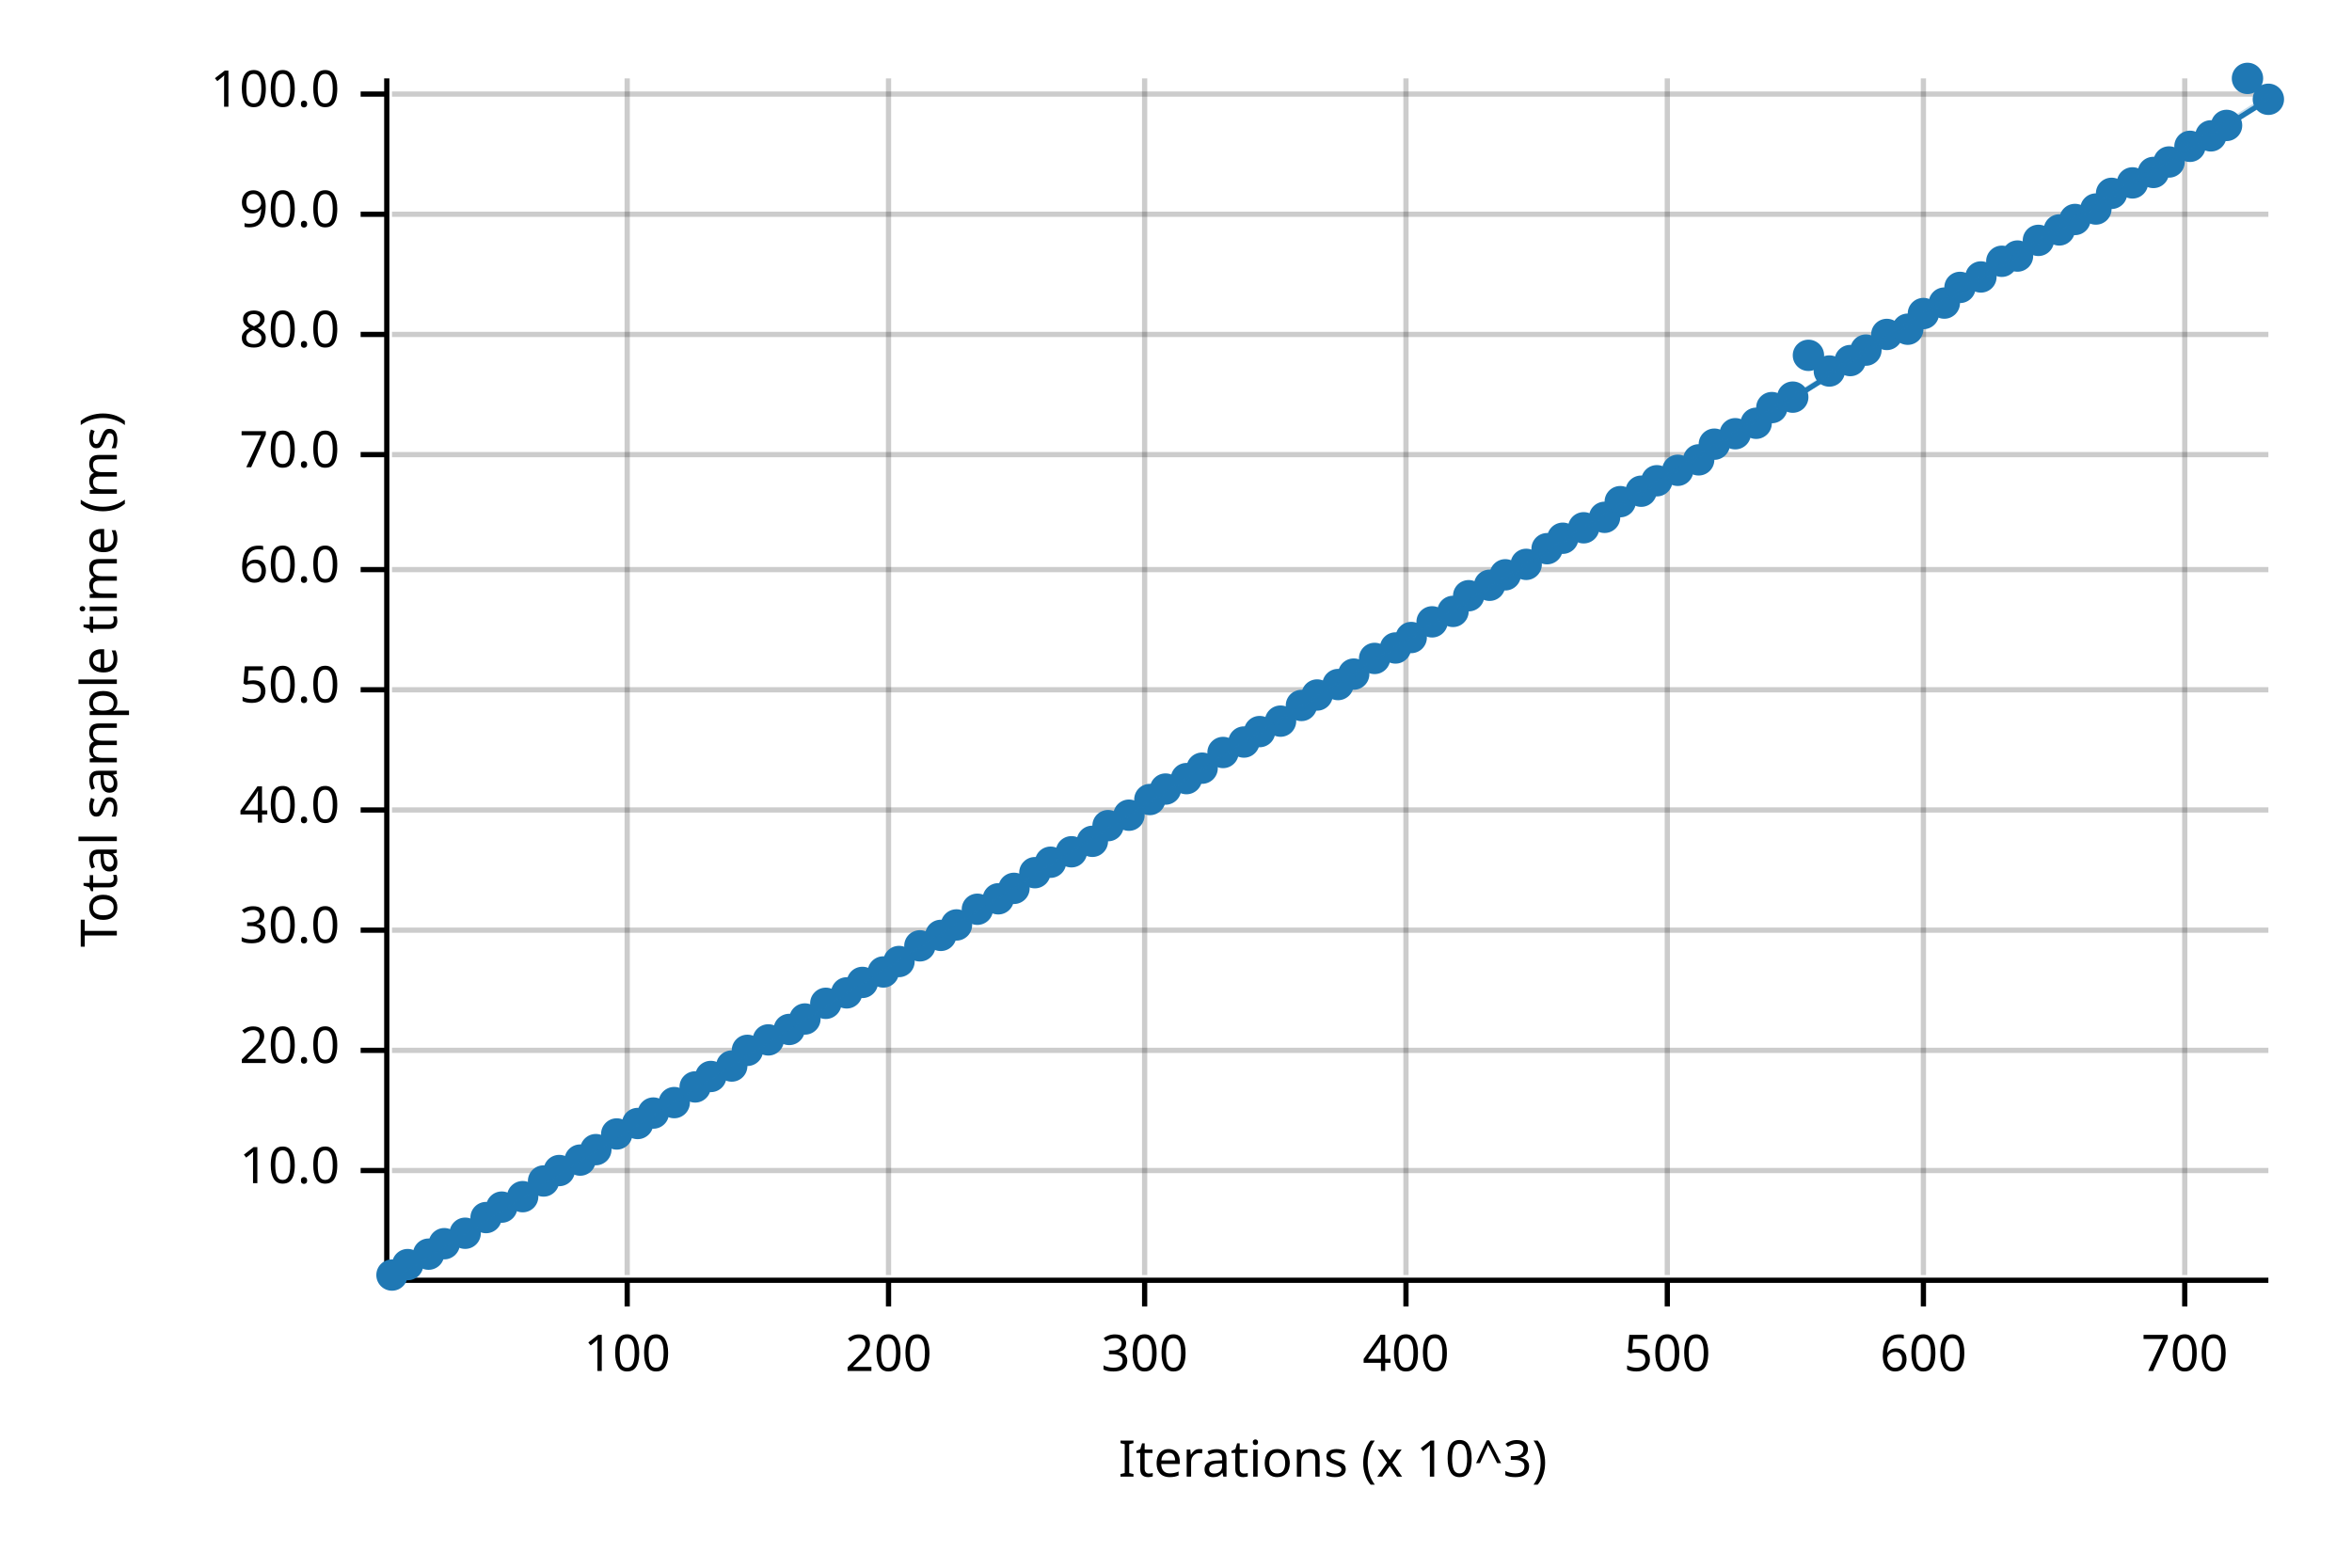
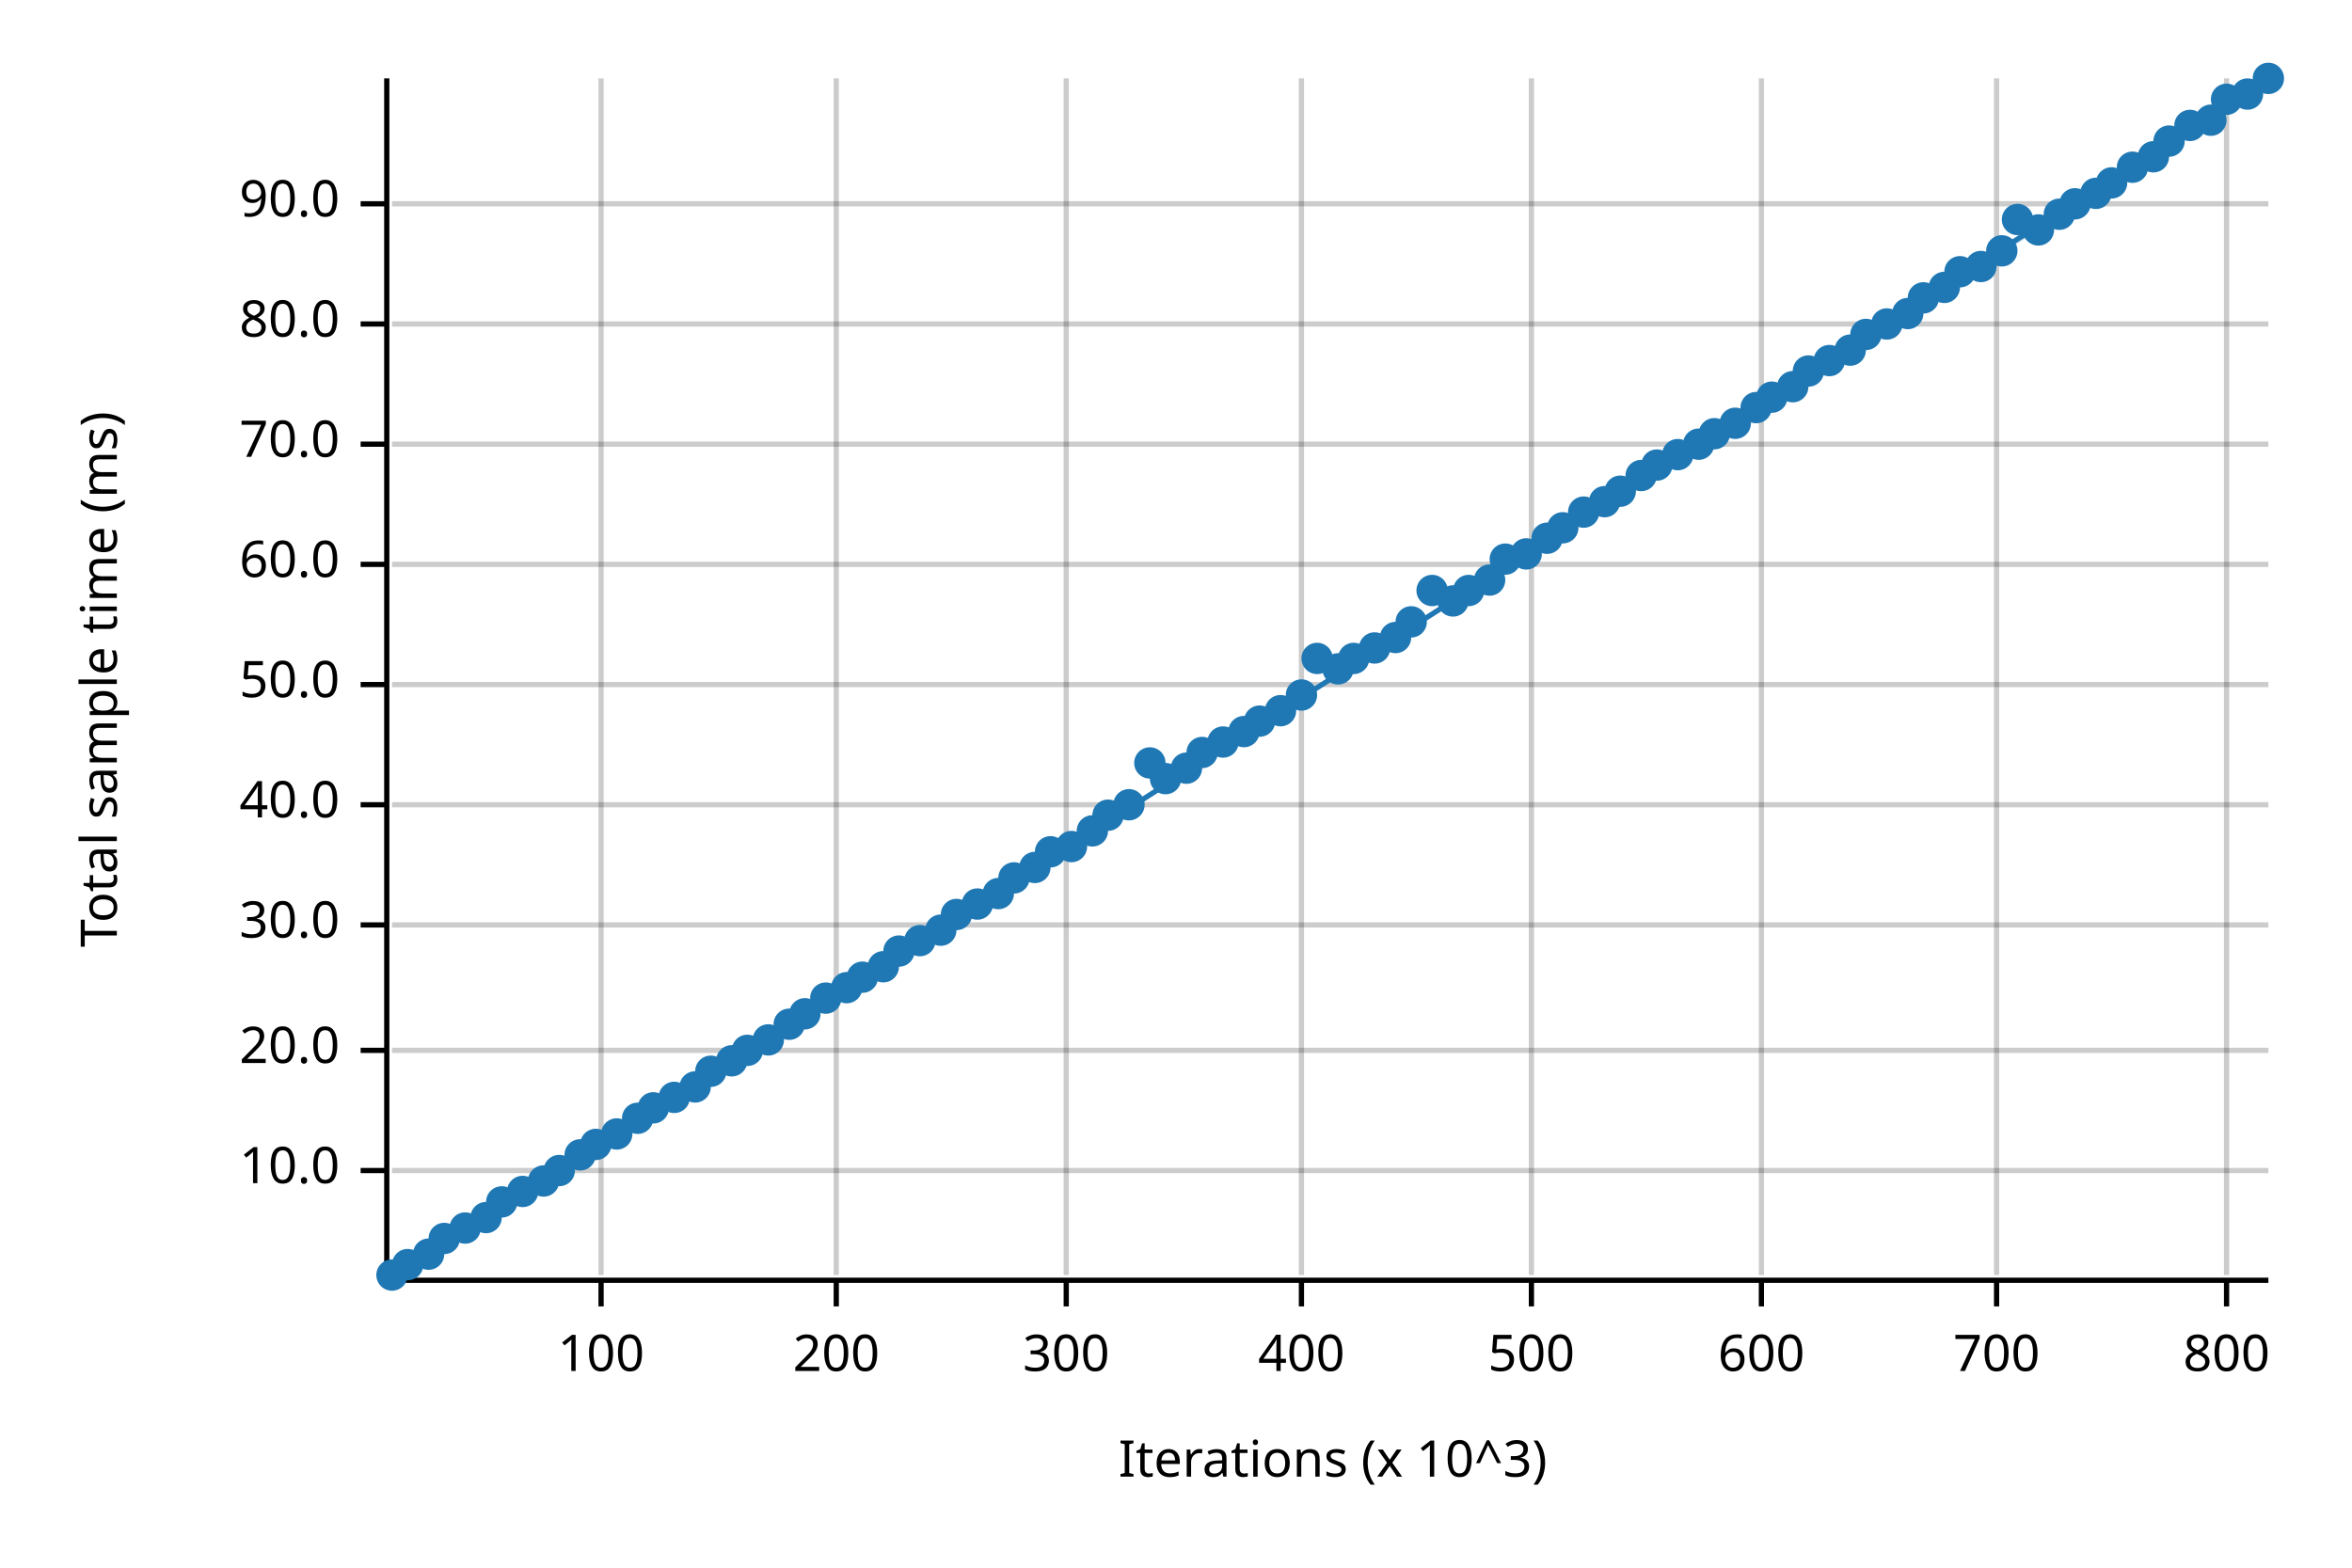
<svg xmlns="http://www.w3.org/2000/svg" width="450" height="300" viewBox="0 0 450 300">
  <text x="15" y="130" dy="0.76em" text-anchor="middle" font-family="sans-serif" font-size="9.677" opacity="1" fill="#000000" transform="rotate(270, 15, 130)">
Total sample time (ms)
</text>
  <text x="255" y="285" dy="-0.5ex" text-anchor="middle" font-family="sans-serif" font-size="9.677" opacity="1" fill="#000000">
Iterations (x 10^3)
</text>
-   <line opacity="0.2" stroke="#000000" stroke-width="1" x1="120" y1="244" x2="120" y2="15" />
-   <line opacity="0.2" stroke="#000000" stroke-width="1" x1="170" y1="244" x2="170" y2="15" />
-   <line opacity="0.2" stroke="#000000" stroke-width="1" x1="219" y1="244" x2="219" y2="15" />
-   <line opacity="0.2" stroke="#000000" stroke-width="1" x1="269" y1="244" x2="269" y2="15" />
-   <line opacity="0.2" stroke="#000000" stroke-width="1" x1="319" y1="244" x2="319" y2="15" />
-   <line opacity="0.2" stroke="#000000" stroke-width="1" x1="368" y1="244" x2="368" y2="15" />
-   <line opacity="0.2" stroke="#000000" stroke-width="1" x1="418" y1="244" x2="418" y2="15" />
+   <line opacity="0.2" stroke="#000000" stroke-width="1" x1="115" y1="244" x2="115" y2="15" />
+   <line opacity="0.2" stroke="#000000" stroke-width="1" x1="160" y1="244" x2="160" y2="15" />
+   <line opacity="0.2" stroke="#000000" stroke-width="1" x1="204" y1="244" x2="204" y2="15" />
+   <line opacity="0.2" stroke="#000000" stroke-width="1" x1="249" y1="244" x2="249" y2="15" />
+   <line opacity="0.2" stroke="#000000" stroke-width="1" x1="293" y1="244" x2="293" y2="15" />
+   <line opacity="0.2" stroke="#000000" stroke-width="1" x1="337" y1="244" x2="337" y2="15" />
+   <line opacity="0.2" stroke="#000000" stroke-width="1" x1="382" y1="244" x2="382" y2="15" />
+   <line opacity="0.2" stroke="#000000" stroke-width="1" x1="426" y1="244" x2="426" y2="15" />
  <line opacity="0.2" stroke="#000000" stroke-width="1" x1="75" y1="224" x2="434" y2="224" />
  <line opacity="0.2" stroke="#000000" stroke-width="1" x1="75" y1="201" x2="434" y2="201" />
-   <line opacity="0.2" stroke="#000000" stroke-width="1" x1="75" y1="178" x2="434" y2="178" />
-   <line opacity="0.2" stroke="#000000" stroke-width="1" x1="75" y1="155" x2="434" y2="155" />
-   <line opacity="0.2" stroke="#000000" stroke-width="1" x1="75" y1="132" x2="434" y2="132" />
-   <line opacity="0.2" stroke="#000000" stroke-width="1" x1="75" y1="109" x2="434" y2="109" />
-   <line opacity="0.2" stroke="#000000" stroke-width="1" x1="75" y1="87" x2="434" y2="87" />
-   <line opacity="0.2" stroke="#000000" stroke-width="1" x1="75" y1="64" x2="434" y2="64" />
-   <line opacity="0.2" stroke="#000000" stroke-width="1" x1="75" y1="41" x2="434" y2="41" />
-   <line opacity="0.2" stroke="#000000" stroke-width="1" x1="75" y1="18" x2="434" y2="18" />
+   <line opacity="0.2" stroke="#000000" stroke-width="1" x1="75" y1="177" x2="434" y2="177" />
+   <line opacity="0.2" stroke="#000000" stroke-width="1" x1="75" y1="154" x2="434" y2="154" />
+   <line opacity="0.2" stroke="#000000" stroke-width="1" x1="75" y1="131" x2="434" y2="131" />
+   <line opacity="0.2" stroke="#000000" stroke-width="1" x1="75" y1="108" x2="434" y2="108" />
+   <line opacity="0.2" stroke="#000000" stroke-width="1" x1="75" y1="85" x2="434" y2="85" />
+   <line opacity="0.2" stroke="#000000" stroke-width="1" x1="75" y1="62" x2="434" y2="62" />
+   <line opacity="0.2" stroke="#000000" stroke-width="1" x1="75" y1="39" x2="434" y2="39" />
  <polyline fill="none" opacity="1" stroke="#000000" stroke-width="1" points="74,15 74,244 " />
  <text x="65" y="224" dy="0.5ex" text-anchor="end" font-family="sans-serif" font-size="9.677" opacity="1" fill="#000000">
10.0
</text>
  <polyline fill="none" opacity="1" stroke="#000000" stroke-width="1" points="69,224 74,224 " />
  <text x="65" y="201" dy="0.5ex" text-anchor="end" font-family="sans-serif" font-size="9.677" opacity="1" fill="#000000">
20.0
</text>
  <polyline fill="none" opacity="1" stroke="#000000" stroke-width="1" points="69,201 74,201 " />
-   <text x="65" y="178" dy="0.5ex" text-anchor="end" font-family="sans-serif" font-size="9.677" opacity="1" fill="#000000">
+   <text x="65" y="177" dy="0.5ex" text-anchor="end" font-family="sans-serif" font-size="9.677" opacity="1" fill="#000000">
30.0
</text>
-   <polyline fill="none" opacity="1" stroke="#000000" stroke-width="1" points="69,178 74,178 " />
-   <text x="65" y="155" dy="0.5ex" text-anchor="end" font-family="sans-serif" font-size="9.677" opacity="1" fill="#000000">
+   <polyline fill="none" opacity="1" stroke="#000000" stroke-width="1" points="69,177 74,177 " />
+   <text x="65" y="154" dy="0.5ex" text-anchor="end" font-family="sans-serif" font-size="9.677" opacity="1" fill="#000000">
40.0
</text>
-   <polyline fill="none" opacity="1" stroke="#000000" stroke-width="1" points="69,155 74,155 " />
-   <text x="65" y="132" dy="0.5ex" text-anchor="end" font-family="sans-serif" font-size="9.677" opacity="1" fill="#000000">
+   <polyline fill="none" opacity="1" stroke="#000000" stroke-width="1" points="69,154 74,154 " />
+   <text x="65" y="131" dy="0.5ex" text-anchor="end" font-family="sans-serif" font-size="9.677" opacity="1" fill="#000000">
50.0
</text>
-   <polyline fill="none" opacity="1" stroke="#000000" stroke-width="1" points="69,132 74,132 " />
-   <text x="65" y="109" dy="0.5ex" text-anchor="end" font-family="sans-serif" font-size="9.677" opacity="1" fill="#000000">
+   <polyline fill="none" opacity="1" stroke="#000000" stroke-width="1" points="69,131 74,131 " />
+   <text x="65" y="108" dy="0.5ex" text-anchor="end" font-family="sans-serif" font-size="9.677" opacity="1" fill="#000000">
60.0
</text>
-   <polyline fill="none" opacity="1" stroke="#000000" stroke-width="1" points="69,109 74,109 " />
-   <text x="65" y="87" dy="0.5ex" text-anchor="end" font-family="sans-serif" font-size="9.677" opacity="1" fill="#000000">
+   <polyline fill="none" opacity="1" stroke="#000000" stroke-width="1" points="69,108 74,108 " />
+   <text x="65" y="85" dy="0.5ex" text-anchor="end" font-family="sans-serif" font-size="9.677" opacity="1" fill="#000000">
70.0
</text>
-   <polyline fill="none" opacity="1" stroke="#000000" stroke-width="1" points="69,87 74,87 " />
-   <text x="65" y="64" dy="0.5ex" text-anchor="end" font-family="sans-serif" font-size="9.677" opacity="1" fill="#000000">
+   <polyline fill="none" opacity="1" stroke="#000000" stroke-width="1" points="69,85 74,85 " />
+   <text x="65" y="62" dy="0.5ex" text-anchor="end" font-family="sans-serif" font-size="9.677" opacity="1" fill="#000000">
80.0
</text>
-   <polyline fill="none" opacity="1" stroke="#000000" stroke-width="1" points="69,64 74,64 " />
-   <text x="65" y="41" dy="0.5ex" text-anchor="end" font-family="sans-serif" font-size="9.677" opacity="1" fill="#000000">
+   <polyline fill="none" opacity="1" stroke="#000000" stroke-width="1" points="69,62 74,62 " />
+   <text x="65" y="39" dy="0.5ex" text-anchor="end" font-family="sans-serif" font-size="9.677" opacity="1" fill="#000000">
90.0
</text>
-   <polyline fill="none" opacity="1" stroke="#000000" stroke-width="1" points="69,41 74,41 " />
-   <text x="65" y="18" dy="0.5ex" text-anchor="end" font-family="sans-serif" font-size="9.677" opacity="1" fill="#000000">
- 100.0
- </text>
-   <polyline fill="none" opacity="1" stroke="#000000" stroke-width="1" points="69,18 74,18 " />
+   <polyline fill="none" opacity="1" stroke="#000000" stroke-width="1" points="69,39 74,39 " />
  <polyline fill="none" opacity="1" stroke="#000000" stroke-width="1" points="75,245 434,245 " />
-   <text x="120" y="255" dy="0.76em" text-anchor="middle" font-family="sans-serif" font-size="9.677" opacity="1" fill="#000000">
+   <text x="115" y="255" dy="0.76em" text-anchor="middle" font-family="sans-serif" font-size="9.677" opacity="1" fill="#000000">
100
</text>
-   <polyline fill="none" opacity="1" stroke="#000000" stroke-width="1" points="120,245 120,250 " />
-   <text x="170" y="255" dy="0.76em" text-anchor="middle" font-family="sans-serif" font-size="9.677" opacity="1" fill="#000000">
+   <polyline fill="none" opacity="1" stroke="#000000" stroke-width="1" points="115,245 115,250 " />
+   <text x="160" y="255" dy="0.76em" text-anchor="middle" font-family="sans-serif" font-size="9.677" opacity="1" fill="#000000">
200
</text>
-   <polyline fill="none" opacity="1" stroke="#000000" stroke-width="1" points="170,245 170,250 " />
-   <text x="219" y="255" dy="0.76em" text-anchor="middle" font-family="sans-serif" font-size="9.677" opacity="1" fill="#000000">
+   <polyline fill="none" opacity="1" stroke="#000000" stroke-width="1" points="160,245 160,250 " />
+   <text x="204" y="255" dy="0.76em" text-anchor="middle" font-family="sans-serif" font-size="9.677" opacity="1" fill="#000000">
300
</text>
-   <polyline fill="none" opacity="1" stroke="#000000" stroke-width="1" points="219,245 219,250 " />
-   <text x="269" y="255" dy="0.76em" text-anchor="middle" font-family="sans-serif" font-size="9.677" opacity="1" fill="#000000">
+   <polyline fill="none" opacity="1" stroke="#000000" stroke-width="1" points="204,245 204,250 " />
+   <text x="249" y="255" dy="0.76em" text-anchor="middle" font-family="sans-serif" font-size="9.677" opacity="1" fill="#000000">
400
</text>
-   <polyline fill="none" opacity="1" stroke="#000000" stroke-width="1" points="269,245 269,250 " />
-   <text x="319" y="255" dy="0.76em" text-anchor="middle" font-family="sans-serif" font-size="9.677" opacity="1" fill="#000000">
+   <polyline fill="none" opacity="1" stroke="#000000" stroke-width="1" points="249,245 249,250 " />
+   <text x="293" y="255" dy="0.76em" text-anchor="middle" font-family="sans-serif" font-size="9.677" opacity="1" fill="#000000">
500
</text>
-   <polyline fill="none" opacity="1" stroke="#000000" stroke-width="1" points="319,245 319,250 " />
-   <text x="368" y="255" dy="0.76em" text-anchor="middle" font-family="sans-serif" font-size="9.677" opacity="1" fill="#000000">
+   <polyline fill="none" opacity="1" stroke="#000000" stroke-width="1" points="293,245 293,250 " />
+   <text x="337" y="255" dy="0.76em" text-anchor="middle" font-family="sans-serif" font-size="9.677" opacity="1" fill="#000000">
600
</text>
-   <polyline fill="none" opacity="1" stroke="#000000" stroke-width="1" points="368,245 368,250 " />
-   <text x="418" y="255" dy="0.76em" text-anchor="middle" font-family="sans-serif" font-size="9.677" opacity="1" fill="#000000">
+   <polyline fill="none" opacity="1" stroke="#000000" stroke-width="1" points="337,245 337,250 " />
+   <text x="382" y="255" dy="0.76em" text-anchor="middle" font-family="sans-serif" font-size="9.677" opacity="1" fill="#000000">
700
</text>
-   <polyline fill="none" opacity="1" stroke="#000000" stroke-width="1" points="418,245 418,250 " />
+   <polyline fill="none" opacity="1" stroke="#000000" stroke-width="1" points="382,245 382,250 " />
+   <text x="426" y="255" dy="0.76em" text-anchor="middle" font-family="sans-serif" font-size="9.677" opacity="1" fill="#000000">
+ 800
+ </text>
+   <polyline fill="none" opacity="1" stroke="#000000" stroke-width="1" points="426,245 426,250 " />
  <circle cx="75" cy="244" r="3" opacity="1" fill="#1F78B4" stroke="none" stroke-width="1" />
  <circle cx="78" cy="242" r="3" opacity="1" fill="#1F78B4" stroke="none" stroke-width="1" />
  <circle cx="82" cy="240" r="3" opacity="1" fill="#1F78B4" stroke="none" stroke-width="1" />
-   <circle cx="85" cy="238" r="3" opacity="1" fill="#1F78B4" stroke="none" stroke-width="1" />
-   <circle cx="89" cy="236" r="3" opacity="1" fill="#1F78B4" stroke="none" stroke-width="1" />
+   <circle cx="85" cy="237" r="3" opacity="1" fill="#1F78B4" stroke="none" stroke-width="1" />
+   <circle cx="89" cy="235" r="3" opacity="1" fill="#1F78B4" stroke="none" stroke-width="1" />
  <circle cx="93" cy="233" r="3" opacity="1" fill="#1F78B4" stroke="none" stroke-width="1" />
-   <circle cx="96" cy="231" r="3" opacity="1" fill="#1F78B4" stroke="none" stroke-width="1" />
-   <circle cx="100" cy="229" r="3" opacity="1" fill="#1F78B4" stroke="none" stroke-width="1" />
+   <circle cx="96" cy="230" r="3" opacity="1" fill="#1F78B4" stroke="none" stroke-width="1" />
+   <circle cx="100" cy="228" r="3" opacity="1" fill="#1F78B4" stroke="none" stroke-width="1" />
  <circle cx="104" cy="226" r="3" opacity="1" fill="#1F78B4" stroke="none" stroke-width="1" />
  <circle cx="107" cy="224" r="3" opacity="1" fill="#1F78B4" stroke="none" stroke-width="1" />
-   <circle cx="111" cy="222" r="3" opacity="1" fill="#1F78B4" stroke="none" stroke-width="1" />
-   <circle cx="114" cy="220" r="3" opacity="1" fill="#1F78B4" stroke="none" stroke-width="1" />
+   <circle cx="111" cy="221" r="3" opacity="1" fill="#1F78B4" stroke="none" stroke-width="1" />
+   <circle cx="114" cy="219" r="3" opacity="1" fill="#1F78B4" stroke="none" stroke-width="1" />
  <circle cx="118" cy="217" r="3" opacity="1" fill="#1F78B4" stroke="none" stroke-width="1" />
-   <circle cx="122" cy="215" r="3" opacity="1" fill="#1F78B4" stroke="none" stroke-width="1" />
-   <circle cx="125" cy="213" r="3" opacity="1" fill="#1F78B4" stroke="none" stroke-width="1" />
-   <circle cx="129" cy="211" r="3" opacity="1" fill="#1F78B4" stroke="none" stroke-width="1" />
+   <circle cx="122" cy="214" r="3" opacity="1" fill="#1F78B4" stroke="none" stroke-width="1" />
+   <circle cx="125" cy="212" r="3" opacity="1" fill="#1F78B4" stroke="none" stroke-width="1" />
+   <circle cx="129" cy="210" r="3" opacity="1" fill="#1F78B4" stroke="none" stroke-width="1" />
  <circle cx="133" cy="208" r="3" opacity="1" fill="#1F78B4" stroke="none" stroke-width="1" />
-   <circle cx="136" cy="206" r="3" opacity="1" fill="#1F78B4" stroke="none" stroke-width="1" />
-   <circle cx="140" cy="204" r="3" opacity="1" fill="#1F78B4" stroke="none" stroke-width="1" />
+   <circle cx="136" cy="205" r="3" opacity="1" fill="#1F78B4" stroke="none" stroke-width="1" />
+   <circle cx="140" cy="203" r="3" opacity="1" fill="#1F78B4" stroke="none" stroke-width="1" />
  <circle cx="143" cy="201" r="3" opacity="1" fill="#1F78B4" stroke="none" stroke-width="1" />
  <circle cx="147" cy="199" r="3" opacity="1" fill="#1F78B4" stroke="none" stroke-width="1" />
-   <circle cx="151" cy="197" r="3" opacity="1" fill="#1F78B4" stroke="none" stroke-width="1" />
-   <circle cx="154" cy="195" r="3" opacity="1" fill="#1F78B4" stroke="none" stroke-width="1" />
-   <circle cx="158" cy="192" r="3" opacity="1" fill="#1F78B4" stroke="none" stroke-width="1" />
-   <circle cx="162" cy="190" r="3" opacity="1" fill="#1F78B4" stroke="none" stroke-width="1" />
-   <circle cx="165" cy="188" r="3" opacity="1" fill="#1F78B4" stroke="none" stroke-width="1" />
-   <circle cx="169" cy="186" r="3" opacity="1" fill="#1F78B4" stroke="none" stroke-width="1" />
-   <circle cx="172" cy="184" r="3" opacity="1" fill="#1F78B4" stroke="none" stroke-width="1" />
-   <circle cx="176" cy="181" r="3" opacity="1" fill="#1F78B4" stroke="none" stroke-width="1" />
-   <circle cx="180" cy="179" r="3" opacity="1" fill="#1F78B4" stroke="none" stroke-width="1" />
-   <circle cx="183" cy="177" r="3" opacity="1" fill="#1F78B4" stroke="none" stroke-width="1" />
-   <circle cx="187" cy="174" r="3" opacity="1" fill="#1F78B4" stroke="none" stroke-width="1" />
-   <circle cx="191" cy="172" r="3" opacity="1" fill="#1F78B4" stroke="none" stroke-width="1" />
-   <circle cx="194" cy="170" r="3" opacity="1" fill="#1F78B4" stroke="none" stroke-width="1" />
-   <circle cx="198" cy="167" r="3" opacity="1" fill="#1F78B4" stroke="none" stroke-width="1" />
-   <circle cx="201" cy="165" r="3" opacity="1" fill="#1F78B4" stroke="none" stroke-width="1" />
-   <circle cx="205" cy="163" r="3" opacity="1" fill="#1F78B4" stroke="none" stroke-width="1" />
-   <circle cx="209" cy="161" r="3" opacity="1" fill="#1F78B4" stroke="none" stroke-width="1" />
-   <circle cx="212" cy="158" r="3" opacity="1" fill="#1F78B4" stroke="none" stroke-width="1" />
-   <circle cx="216" cy="156" r="3" opacity="1" fill="#1F78B4" stroke="none" stroke-width="1" />
-   <circle cx="220" cy="153" r="3" opacity="1" fill="#1F78B4" stroke="none" stroke-width="1" />
-   <circle cx="223" cy="151" r="3" opacity="1" fill="#1F78B4" stroke="none" stroke-width="1" />
-   <circle cx="227" cy="149" r="3" opacity="1" fill="#1F78B4" stroke="none" stroke-width="1" />
-   <circle cx="230" cy="147" r="3" opacity="1" fill="#1F78B4" stroke="none" stroke-width="1" />
-   <circle cx="234" cy="144" r="3" opacity="1" fill="#1F78B4" stroke="none" stroke-width="1" />
-   <circle cx="238" cy="142" r="3" opacity="1" fill="#1F78B4" stroke="none" stroke-width="1" />
-   <circle cx="241" cy="140" r="3" opacity="1" fill="#1F78B4" stroke="none" stroke-width="1" />
-   <circle cx="245" cy="138" r="3" opacity="1" fill="#1F78B4" stroke="none" stroke-width="1" />
-   <circle cx="249" cy="135" r="3" opacity="1" fill="#1F78B4" stroke="none" stroke-width="1" />
-   <circle cx="252" cy="133" r="3" opacity="1" fill="#1F78B4" stroke="none" stroke-width="1" />
-   <circle cx="256" cy="131" r="3" opacity="1" fill="#1F78B4" stroke="none" stroke-width="1" />
-   <circle cx="259" cy="129" r="3" opacity="1" fill="#1F78B4" stroke="none" stroke-width="1" />
-   <circle cx="263" cy="126" r="3" opacity="1" fill="#1F78B4" stroke="none" stroke-width="1" />
-   <circle cx="267" cy="124" r="3" opacity="1" fill="#1F78B4" stroke="none" stroke-width="1" />
-   <circle cx="270" cy="122" r="3" opacity="1" fill="#1F78B4" stroke="none" stroke-width="1" />
-   <circle cx="274" cy="119" r="3" opacity="1" fill="#1F78B4" stroke="none" stroke-width="1" />
-   <circle cx="278" cy="117" r="3" opacity="1" fill="#1F78B4" stroke="none" stroke-width="1" />
-   <circle cx="281" cy="114" r="3" opacity="1" fill="#1F78B4" stroke="none" stroke-width="1" />
-   <circle cx="285" cy="112" r="3" opacity="1" fill="#1F78B4" stroke="none" stroke-width="1" />
-   <circle cx="288" cy="110" r="3" opacity="1" fill="#1F78B4" stroke="none" stroke-width="1" />
-   <circle cx="292" cy="108" r="3" opacity="1" fill="#1F78B4" stroke="none" stroke-width="1" />
-   <circle cx="296" cy="105" r="3" opacity="1" fill="#1F78B4" stroke="none" stroke-width="1" />
-   <circle cx="299" cy="103" r="3" opacity="1" fill="#1F78B4" stroke="none" stroke-width="1" />
-   <circle cx="303" cy="101" r="3" opacity="1" fill="#1F78B4" stroke="none" stroke-width="1" />
-   <circle cx="307" cy="99" r="3" opacity="1" fill="#1F78B4" stroke="none" stroke-width="1" />
-   <circle cx="310" cy="96" r="3" opacity="1" fill="#1F78B4" stroke="none" stroke-width="1" />
-   <circle cx="314" cy="94" r="3" opacity="1" fill="#1F78B4" stroke="none" stroke-width="1" />
-   <circle cx="317" cy="92" r="3" opacity="1" fill="#1F78B4" stroke="none" stroke-width="1" />
-   <circle cx="321" cy="90" r="3" opacity="1" fill="#1F78B4" stroke="none" stroke-width="1" />
-   <circle cx="325" cy="88" r="3" opacity="1" fill="#1F78B4" stroke="none" stroke-width="1" />
-   <circle cx="328" cy="85" r="3" opacity="1" fill="#1F78B4" stroke="none" stroke-width="1" />
-   <circle cx="332" cy="83" r="3" opacity="1" fill="#1F78B4" stroke="none" stroke-width="1" />
-   <circle cx="336" cy="81" r="3" opacity="1" fill="#1F78B4" stroke="none" stroke-width="1" />
-   <circle cx="339" cy="78" r="3" opacity="1" fill="#1F78B4" stroke="none" stroke-width="1" />
-   <circle cx="343" cy="76" r="3" opacity="1" fill="#1F78B4" stroke="none" stroke-width="1" />
-   <circle cx="346" cy="68" r="3" opacity="1" fill="#1F78B4" stroke="none" stroke-width="1" />
-   <circle cx="350" cy="71" r="3" opacity="1" fill="#1F78B4" stroke="none" stroke-width="1" />
-   <circle cx="354" cy="69" r="3" opacity="1" fill="#1F78B4" stroke="none" stroke-width="1" />
-   <circle cx="357" cy="67" r="3" opacity="1" fill="#1F78B4" stroke="none" stroke-width="1" />
-   <circle cx="361" cy="64" r="3" opacity="1" fill="#1F78B4" stroke="none" stroke-width="1" />
-   <circle cx="365" cy="63" r="3" opacity="1" fill="#1F78B4" stroke="none" stroke-width="1" />
-   <circle cx="368" cy="60" r="3" opacity="1" fill="#1F78B4" stroke="none" stroke-width="1" />
-   <circle cx="372" cy="58" r="3" opacity="1" fill="#1F78B4" stroke="none" stroke-width="1" />
-   <circle cx="375" cy="55" r="3" opacity="1" fill="#1F78B4" stroke="none" stroke-width="1" />
-   <circle cx="379" cy="53" r="3" opacity="1" fill="#1F78B4" stroke="none" stroke-width="1" />
-   <circle cx="383" cy="50" r="3" opacity="1" fill="#1F78B4" stroke="none" stroke-width="1" />
-   <circle cx="386" cy="49" r="3" opacity="1" fill="#1F78B4" stroke="none" stroke-width="1" />
-   <circle cx="390" cy="46" r="3" opacity="1" fill="#1F78B4" stroke="none" stroke-width="1" />
-   <circle cx="394" cy="44" r="3" opacity="1" fill="#1F78B4" stroke="none" stroke-width="1" />
-   <circle cx="397" cy="42" r="3" opacity="1" fill="#1F78B4" stroke="none" stroke-width="1" />
-   <circle cx="401" cy="40" r="3" opacity="1" fill="#1F78B4" stroke="none" stroke-width="1" />
-   <circle cx="404" cy="37" r="3" opacity="1" fill="#1F78B4" stroke="none" stroke-width="1" />
-   <circle cx="408" cy="35" r="3" opacity="1" fill="#1F78B4" stroke="none" stroke-width="1" />
-   <circle cx="412" cy="33" r="3" opacity="1" fill="#1F78B4" stroke="none" stroke-width="1" />
-   <circle cx="415" cy="31" r="3" opacity="1" fill="#1F78B4" stroke="none" stroke-width="1" />
-   <circle cx="419" cy="28" r="3" opacity="1" fill="#1F78B4" stroke="none" stroke-width="1" />
-   <circle cx="423" cy="26" r="3" opacity="1" fill="#1F78B4" stroke="none" stroke-width="1" />
-   <circle cx="426" cy="24" r="3" opacity="1" fill="#1F78B4" stroke="none" stroke-width="1" />
-   <circle cx="430" cy="15" r="3" opacity="1" fill="#1F78B4" stroke="none" stroke-width="1" />
-   <circle cx="434" cy="19" r="3" opacity="1" fill="#1F78B4" stroke="none" stroke-width="1" />
-   <polyline fill="none" opacity="1" stroke="#1F78B4" stroke-width="1" points="75,245 434,19 " />
-   <polygon opacity="0.25" fill="#1F78B4" points="75,245 434,19 434,18 " />
+   <circle cx="151" cy="196" r="3" opacity="1" fill="#1F78B4" stroke="none" stroke-width="1" />
+   <circle cx="154" cy="194" r="3" opacity="1" fill="#1F78B4" stroke="none" stroke-width="1" />
+   <circle cx="158" cy="191" r="3" opacity="1" fill="#1F78B4" stroke="none" stroke-width="1" />
+   <circle cx="162" cy="189" r="3" opacity="1" fill="#1F78B4" stroke="none" stroke-width="1" />
+   <circle cx="165" cy="187" r="3" opacity="1" fill="#1F78B4" stroke="none" stroke-width="1" />
+   <circle cx="169" cy="185" r="3" opacity="1" fill="#1F78B4" stroke="none" stroke-width="1" />
+   <circle cx="172" cy="182" r="3" opacity="1" fill="#1F78B4" stroke="none" stroke-width="1" />
+   <circle cx="176" cy="180" r="3" opacity="1" fill="#1F78B4" stroke="none" stroke-width="1" />
+   <circle cx="180" cy="178" r="3" opacity="1" fill="#1F78B4" stroke="none" stroke-width="1" />
+   <circle cx="183" cy="175" r="3" opacity="1" fill="#1F78B4" stroke="none" stroke-width="1" />
+   <circle cx="187" cy="173" r="3" opacity="1" fill="#1F78B4" stroke="none" stroke-width="1" />
+   <circle cx="191" cy="171" r="3" opacity="1" fill="#1F78B4" stroke="none" stroke-width="1" />
+   <circle cx="194" cy="168" r="3" opacity="1" fill="#1F78B4" stroke="none" stroke-width="1" />
+   <circle cx="198" cy="166" r="3" opacity="1" fill="#1F78B4" stroke="none" stroke-width="1" />
+   <circle cx="201" cy="163" r="3" opacity="1" fill="#1F78B4" stroke="none" stroke-width="1" />
+   <circle cx="205" cy="162" r="3" opacity="1" fill="#1F78B4" stroke="none" stroke-width="1" />
+   <circle cx="209" cy="159" r="3" opacity="1" fill="#1F78B4" stroke="none" stroke-width="1" />
+   <circle cx="212" cy="156" r="3" opacity="1" fill="#1F78B4" stroke="none" stroke-width="1" />
+   <circle cx="216" cy="154" r="3" opacity="1" fill="#1F78B4" stroke="none" stroke-width="1" />
+   <circle cx="220" cy="146" r="3" opacity="1" fill="#1F78B4" stroke="none" stroke-width="1" />
+   <circle cx="223" cy="149" r="3" opacity="1" fill="#1F78B4" stroke="none" stroke-width="1" />
+   <circle cx="227" cy="147" r="3" opacity="1" fill="#1F78B4" stroke="none" stroke-width="1" />
+   <circle cx="230" cy="144" r="3" opacity="1" fill="#1F78B4" stroke="none" stroke-width="1" />
+   <circle cx="234" cy="142" r="3" opacity="1" fill="#1F78B4" stroke="none" stroke-width="1" />
+   <circle cx="238" cy="140" r="3" opacity="1" fill="#1F78B4" stroke="none" stroke-width="1" />
+   <circle cx="241" cy="138" r="3" opacity="1" fill="#1F78B4" stroke="none" stroke-width="1" />
+   <circle cx="245" cy="136" r="3" opacity="1" fill="#1F78B4" stroke="none" stroke-width="1" />
+   <circle cx="249" cy="133" r="3" opacity="1" fill="#1F78B4" stroke="none" stroke-width="1" />
+   <circle cx="252" cy="126" r="3" opacity="1" fill="#1F78B4" stroke="none" stroke-width="1" />
+   <circle cx="256" cy="128" r="3" opacity="1" fill="#1F78B4" stroke="none" stroke-width="1" />
+   <circle cx="259" cy="126" r="3" opacity="1" fill="#1F78B4" stroke="none" stroke-width="1" />
+   <circle cx="263" cy="124" r="3" opacity="1" fill="#1F78B4" stroke="none" stroke-width="1" />
+   <circle cx="267" cy="122" r="3" opacity="1" fill="#1F78B4" stroke="none" stroke-width="1" />
+   <circle cx="270" cy="119" r="3" opacity="1" fill="#1F78B4" stroke="none" stroke-width="1" />
+   <circle cx="274" cy="113" r="3" opacity="1" fill="#1F78B4" stroke="none" stroke-width="1" />
+   <circle cx="278" cy="115" r="3" opacity="1" fill="#1F78B4" stroke="none" stroke-width="1" />
+   <circle cx="281" cy="113" r="3" opacity="1" fill="#1F78B4" stroke="none" stroke-width="1" />
+   <circle cx="285" cy="111" r="3" opacity="1" fill="#1F78B4" stroke="none" stroke-width="1" />
+   <circle cx="288" cy="107" r="3" opacity="1" fill="#1F78B4" stroke="none" stroke-width="1" />
+   <circle cx="292" cy="106" r="3" opacity="1" fill="#1F78B4" stroke="none" stroke-width="1" />
+   <circle cx="296" cy="103" r="3" opacity="1" fill="#1F78B4" stroke="none" stroke-width="1" />
+   <circle cx="299" cy="101" r="3" opacity="1" fill="#1F78B4" stroke="none" stroke-width="1" />
+   <circle cx="303" cy="98" r="3" opacity="1" fill="#1F78B4" stroke="none" stroke-width="1" />
+   <circle cx="307" cy="96" r="3" opacity="1" fill="#1F78B4" stroke="none" stroke-width="1" />
+   <circle cx="310" cy="94" r="3" opacity="1" fill="#1F78B4" stroke="none" stroke-width="1" />
+   <circle cx="314" cy="91" r="3" opacity="1" fill="#1F78B4" stroke="none" stroke-width="1" />
+   <circle cx="317" cy="89" r="3" opacity="1" fill="#1F78B4" stroke="none" stroke-width="1" />
+   <circle cx="321" cy="87" r="3" opacity="1" fill="#1F78B4" stroke="none" stroke-width="1" />
+   <circle cx="325" cy="85" r="3" opacity="1" fill="#1F78B4" stroke="none" stroke-width="1" />
+   <circle cx="328" cy="83" r="3" opacity="1" fill="#1F78B4" stroke="none" stroke-width="1" />
+   <circle cx="332" cy="81" r="3" opacity="1" fill="#1F78B4" stroke="none" stroke-width="1" />
+   <circle cx="336" cy="78" r="3" opacity="1" fill="#1F78B4" stroke="none" stroke-width="1" />
+   <circle cx="339" cy="76" r="3" opacity="1" fill="#1F78B4" stroke="none" stroke-width="1" />
+   <circle cx="343" cy="74" r="3" opacity="1" fill="#1F78B4" stroke="none" stroke-width="1" />
+   <circle cx="346" cy="71" r="3" opacity="1" fill="#1F78B4" stroke="none" stroke-width="1" />
+   <circle cx="350" cy="69" r="3" opacity="1" fill="#1F78B4" stroke="none" stroke-width="1" />
+   <circle cx="354" cy="67" r="3" opacity="1" fill="#1F78B4" stroke="none" stroke-width="1" />
+   <circle cx="357" cy="64" r="3" opacity="1" fill="#1F78B4" stroke="none" stroke-width="1" />
+   <circle cx="361" cy="62" r="3" opacity="1" fill="#1F78B4" stroke="none" stroke-width="1" />
+   <circle cx="365" cy="60" r="3" opacity="1" fill="#1F78B4" stroke="none" stroke-width="1" />
+   <circle cx="368" cy="57" r="3" opacity="1" fill="#1F78B4" stroke="none" stroke-width="1" />
+   <circle cx="372" cy="55" r="3" opacity="1" fill="#1F78B4" stroke="none" stroke-width="1" />
+   <circle cx="375" cy="52" r="3" opacity="1" fill="#1F78B4" stroke="none" stroke-width="1" />
+   <circle cx="379" cy="51" r="3" opacity="1" fill="#1F78B4" stroke="none" stroke-width="1" />
+   <circle cx="383" cy="48" r="3" opacity="1" fill="#1F78B4" stroke="none" stroke-width="1" />
+   <circle cx="386" cy="42" r="3" opacity="1" fill="#1F78B4" stroke="none" stroke-width="1" />
+   <circle cx="390" cy="44" r="3" opacity="1" fill="#1F78B4" stroke="none" stroke-width="1" />
+   <circle cx="394" cy="41" r="3" opacity="1" fill="#1F78B4" stroke="none" stroke-width="1" />
+   <circle cx="397" cy="39" r="3" opacity="1" fill="#1F78B4" stroke="none" stroke-width="1" />
+   <circle cx="401" cy="37" r="3" opacity="1" fill="#1F78B4" stroke="none" stroke-width="1" />
+   <circle cx="404" cy="35" r="3" opacity="1" fill="#1F78B4" stroke="none" stroke-width="1" />
+   <circle cx="408" cy="32" r="3" opacity="1" fill="#1F78B4" stroke="none" stroke-width="1" />
+   <circle cx="412" cy="30" r="3" opacity="1" fill="#1F78B4" stroke="none" stroke-width="1" />
+   <circle cx="415" cy="27" r="3" opacity="1" fill="#1F78B4" stroke="none" stroke-width="1" />
+   <circle cx="419" cy="24" r="3" opacity="1" fill="#1F78B4" stroke="none" stroke-width="1" />
+   <circle cx="423" cy="23" r="3" opacity="1" fill="#1F78B4" stroke="none" stroke-width="1" />
+   <circle cx="426" cy="19" r="3" opacity="1" fill="#1F78B4" stroke="none" stroke-width="1" />
+   <circle cx="430" cy="18" r="3" opacity="1" fill="#1F78B4" stroke="none" stroke-width="1" />
+   <circle cx="434" cy="15" r="3" opacity="1" fill="#1F78B4" stroke="none" stroke-width="1" />
+   <polyline fill="none" opacity="1" stroke="#1F78B4" stroke-width="1" points="75,245 434,15 " />
+   <polygon opacity="0.25" fill="#1F78B4" points="75,245 434,16 434,15 " />
</svg>
